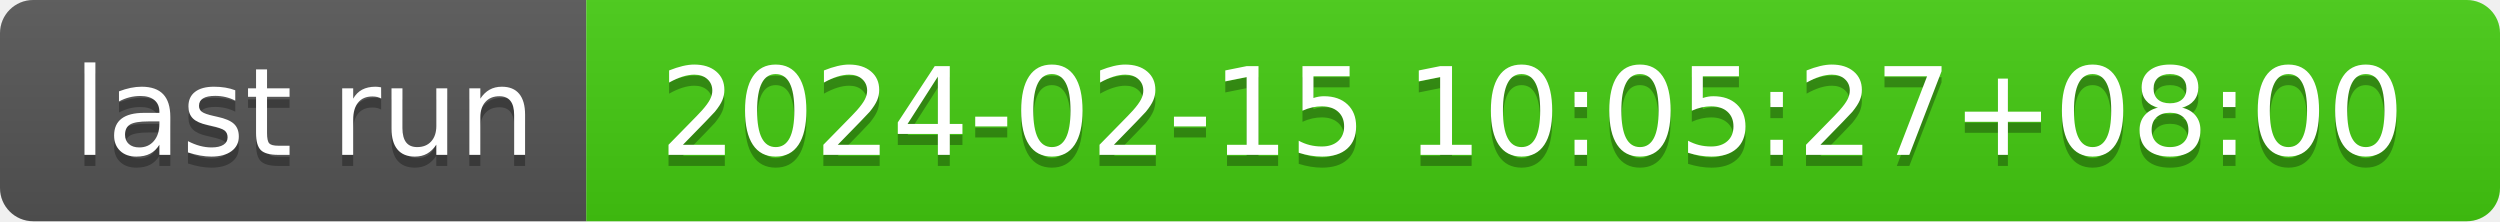
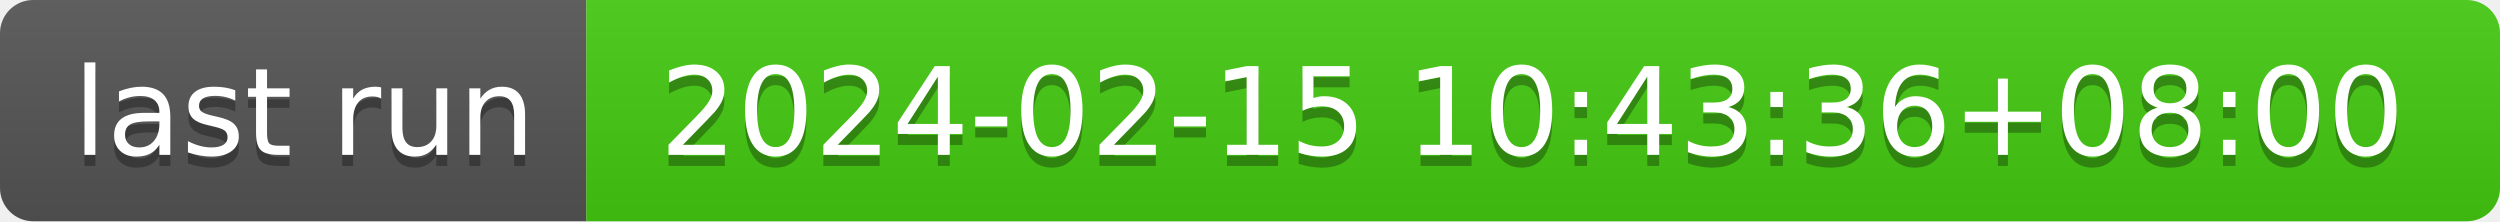
- <svg xmlns="http://www.w3.org/2000/svg" width="226" height="20" role="img" aria-label="last run: 2024-02-15 10:05:27+08:00">
+ <svg xmlns="http://www.w3.org/2000/svg" width="226" height="20" role="img" aria-label="last run: 2024-02-15 10:43:36+08:00">
  <linearGradient id="s" x2="0" y2="100%">
    <stop offset="0" stop-color="#bbb" stop-opacity=".1" />
    <stop offset="1" stop-opacity=".1" />
  </linearGradient>
  <clipPath id="r">
    <rect width="226" height="20" rx="3" fill="#fff" />
  </clipPath>
  <g clip-path="url(#r)">
    <rect width="53" height="20" fill="#555" />
    <rect x="53" width="173" height="20" fill="#4c1" />
    <rect width="226" height="20" fill="url(#s)" />
  </g>
  <g fill="#fff" text-anchor="middle" font-family="Verdana,Geneva,DejaVu Sans,sans-serif" text-rendering="geometricPrecision" font-size="110">
    <text aria-hidden="true" x="275" y="150" fill="#010101" fill-opacity=".3" transform="scale(.1)" textLength="430">last run</text>
    <text x="275" y="140" transform="scale(.1)" fill="#fff" textLength="430">last run</text>
-     <text aria-hidden="true" x="1385" y="150" fill="#010101" fill-opacity=".3" transform="scale(.1)" textLength="1630">2024-02-15 10:05:27+08:00</text>
-     <text x="1385" y="140" transform="scale(.1)" fill="#fff" textLength="1630">2024-02-15 10:05:27+08:00</text>
+     <text aria-hidden="true" x="1385" y="150" fill="#010101" fill-opacity=".3" transform="scale(.1)" textLength="1630">2024-02-15 10:43:36+08:00</text>
+     <text x="1385" y="140" transform="scale(.1)" fill="#fff" textLength="1630">2024-02-15 10:43:36+08:00</text>
  </g>
</svg>
